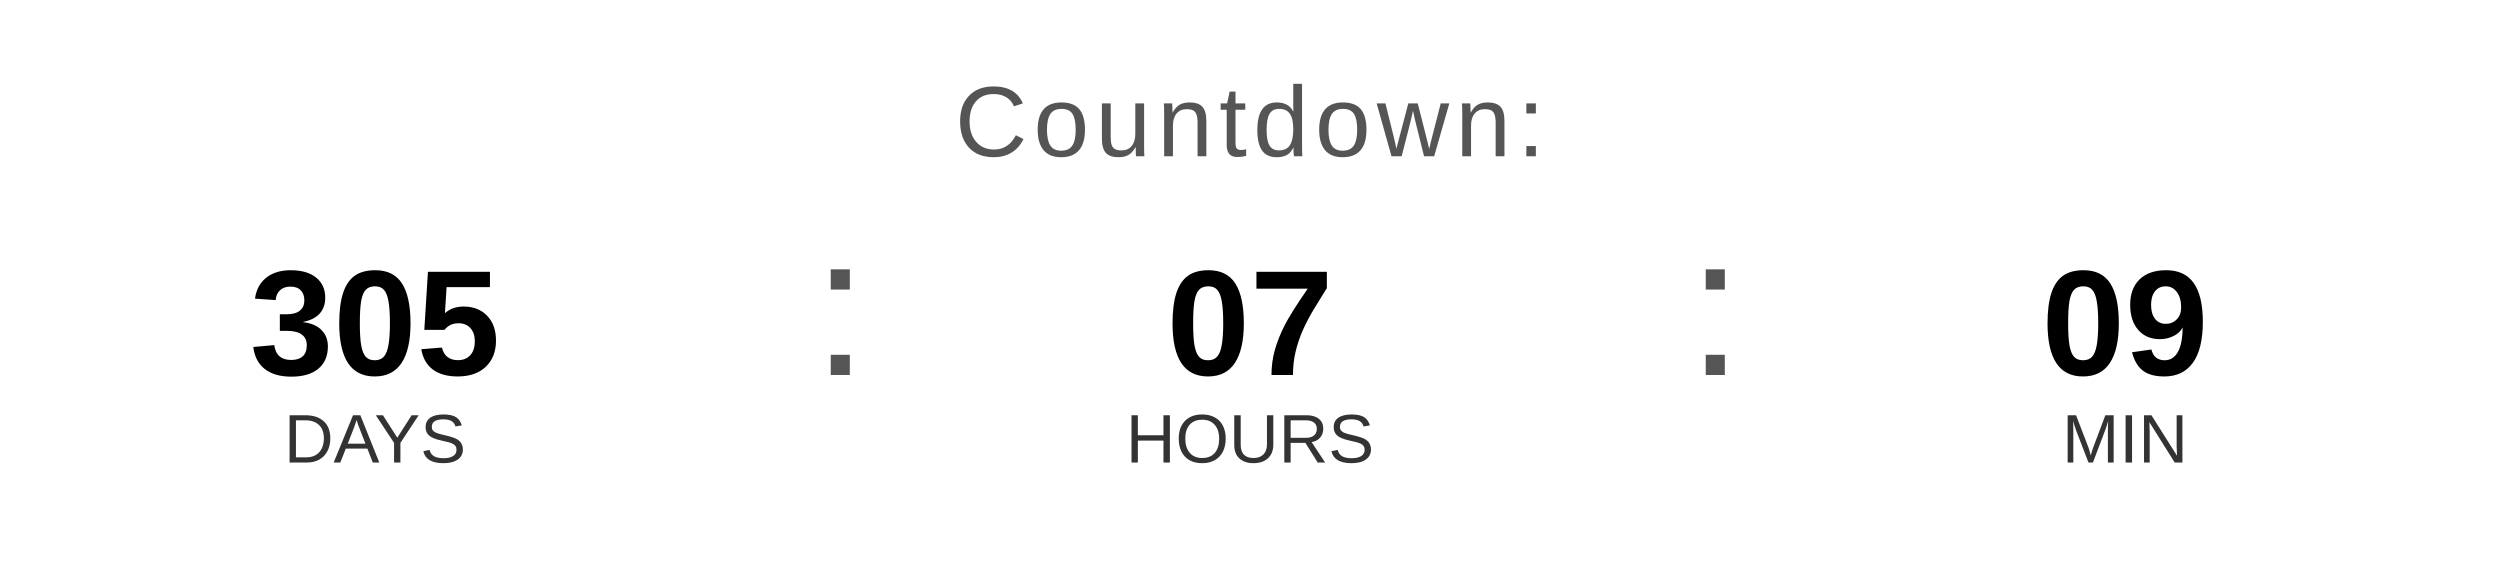
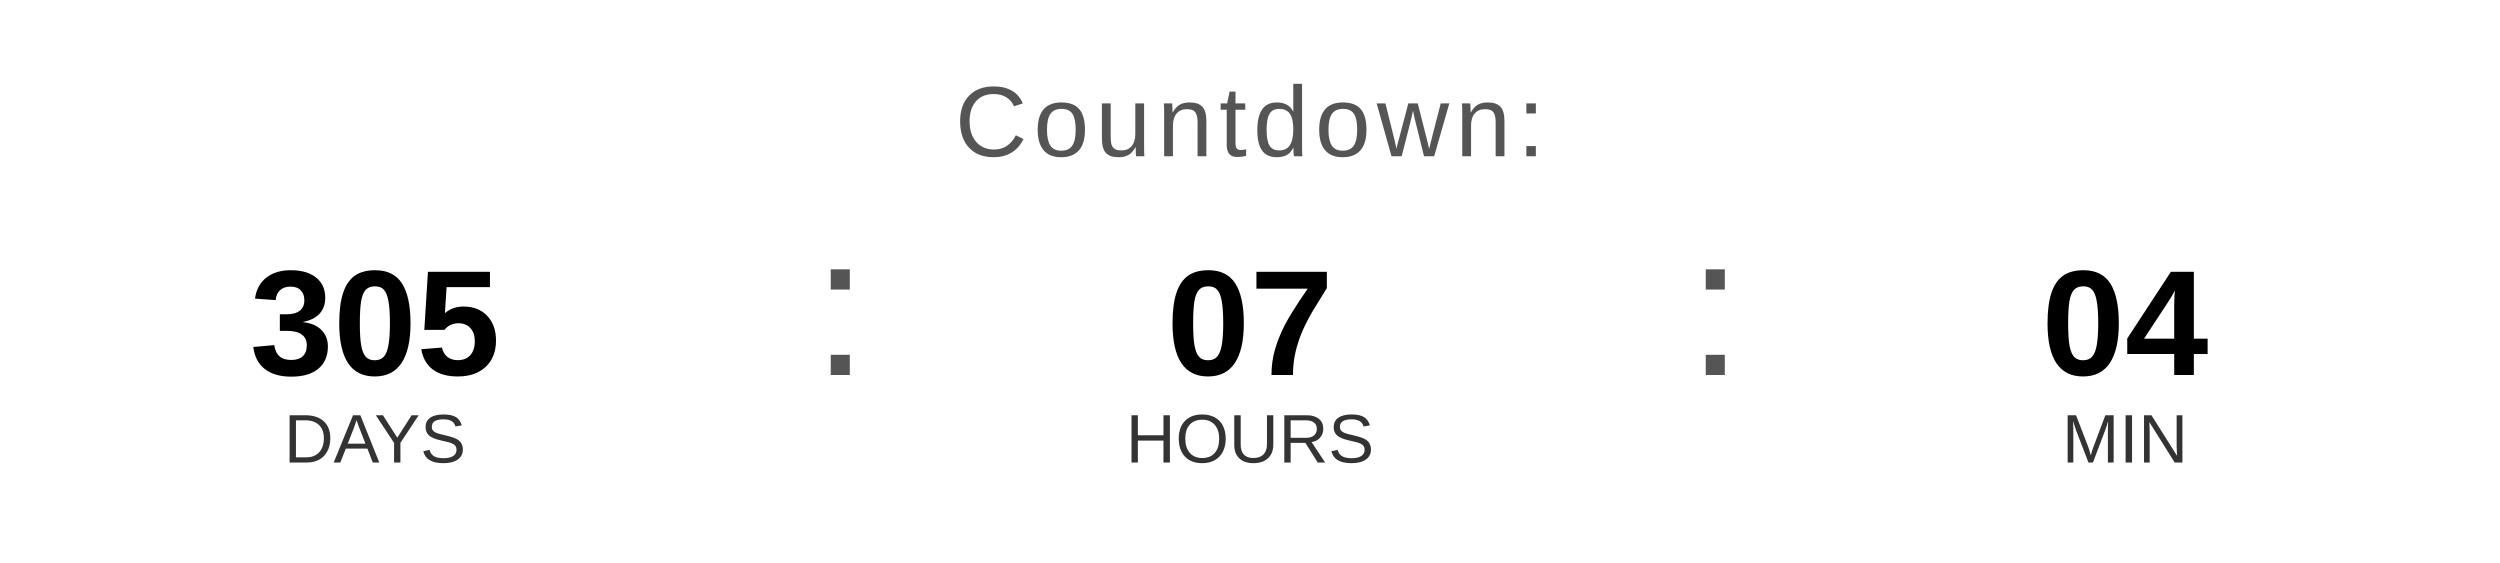
<svg xmlns="http://www.w3.org/2000/svg" width="400" height="90" viewBox="0 0 400 90">
  <text x="200" y="25" font-family="Arial, Helvetica, sans-serif" font-size="16" fill="#555555" text-anchor="middle" letter-spacing="1">
    Countdown:
  </text>
  <text x="60" y="60" font-family="Arial, Helvetica, sans-serif" font-size="24" font-weight="bold" fill="#000000" text-anchor="middle">305</text>
  <text x="60" y="74" font-family="Arial, Helvetica, sans-serif" font-size="11" fill="#333333" text-anchor="middle">DAYS</text>
  <text x="130" y="60" font-family="Arial, sans-serif" font-size="32" fill="#555555">:</text>
  <text x="200" y="60" font-family="Arial, Helvetica, sans-serif" font-size="24" font-weight="bold" fill="#000000" text-anchor="middle">07</text>
  <text x="200" y="74" font-family="Arial, Helvetica, sans-serif" font-size="11" fill="#333333" text-anchor="middle">HOURS</text>
  <text x="270" y="60" font-family="Arial, sans-serif" font-size="32" fill="#555555">:</text>
-   <text x="340" y="60" font-family="Arial, Helvetica, sans-serif" font-size="24" font-weight="bold" fill="#000000" text-anchor="middle">09</text>
+   <text x="340" y="60" font-family="Arial, Helvetica, sans-serif" font-size="24" font-weight="bold" fill="#000000" text-anchor="middle">04</text>
  <text x="340" y="74" font-family="Arial, Helvetica, sans-serif" font-size="11" fill="#333333" text-anchor="middle">MIN</text>
</svg>
